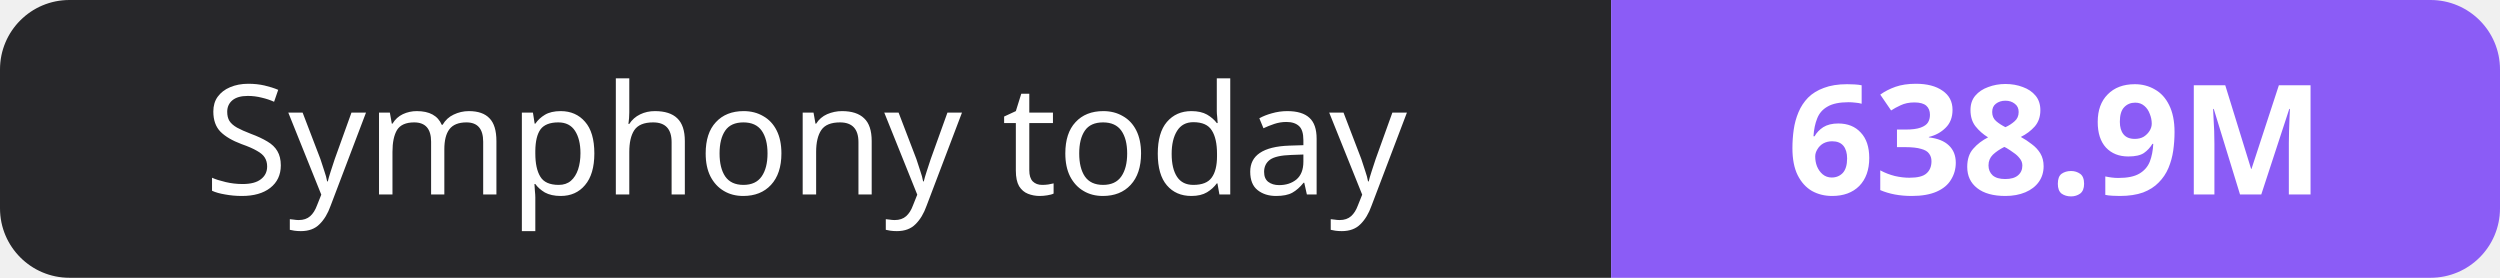
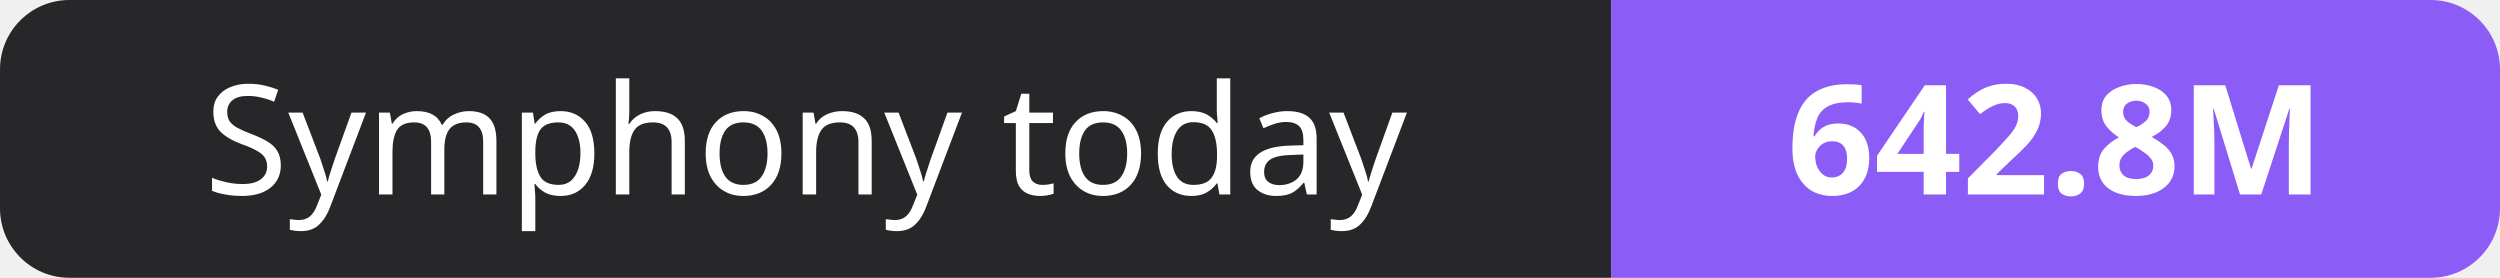
- <svg xmlns="http://www.w3.org/2000/svg" width="180" height="20" role="img" aria-label="Symphony today: 638.9M">
+ <svg xmlns="http://www.w3.org/2000/svg" width="180" height="20" role="img" aria-label="Symphony today: 642.8M">
  <clipPath id="r">
    <rect width="180" height="20" rx="5" fill="#fff" />
  </clipPath>
  <g clip-path="url(#r)">
    <rect width="116" height="20" fill="#27272a" />
    <rect x="116" width="64" height="20" fill="#8b5cf6" />
  </g>
  <g fill="#fff" text-anchor="middle" font-family="Verdana,Geneva,sans-serif" font-size="11">
    <text x="58.0" y="14">Symphony today</text>
-     <text x="148.0" y="14" font-weight="700">638.9M</text>
+     <text x="148.0" y="14" font-weight="700">642.8M</text>
  </g>
</svg>
